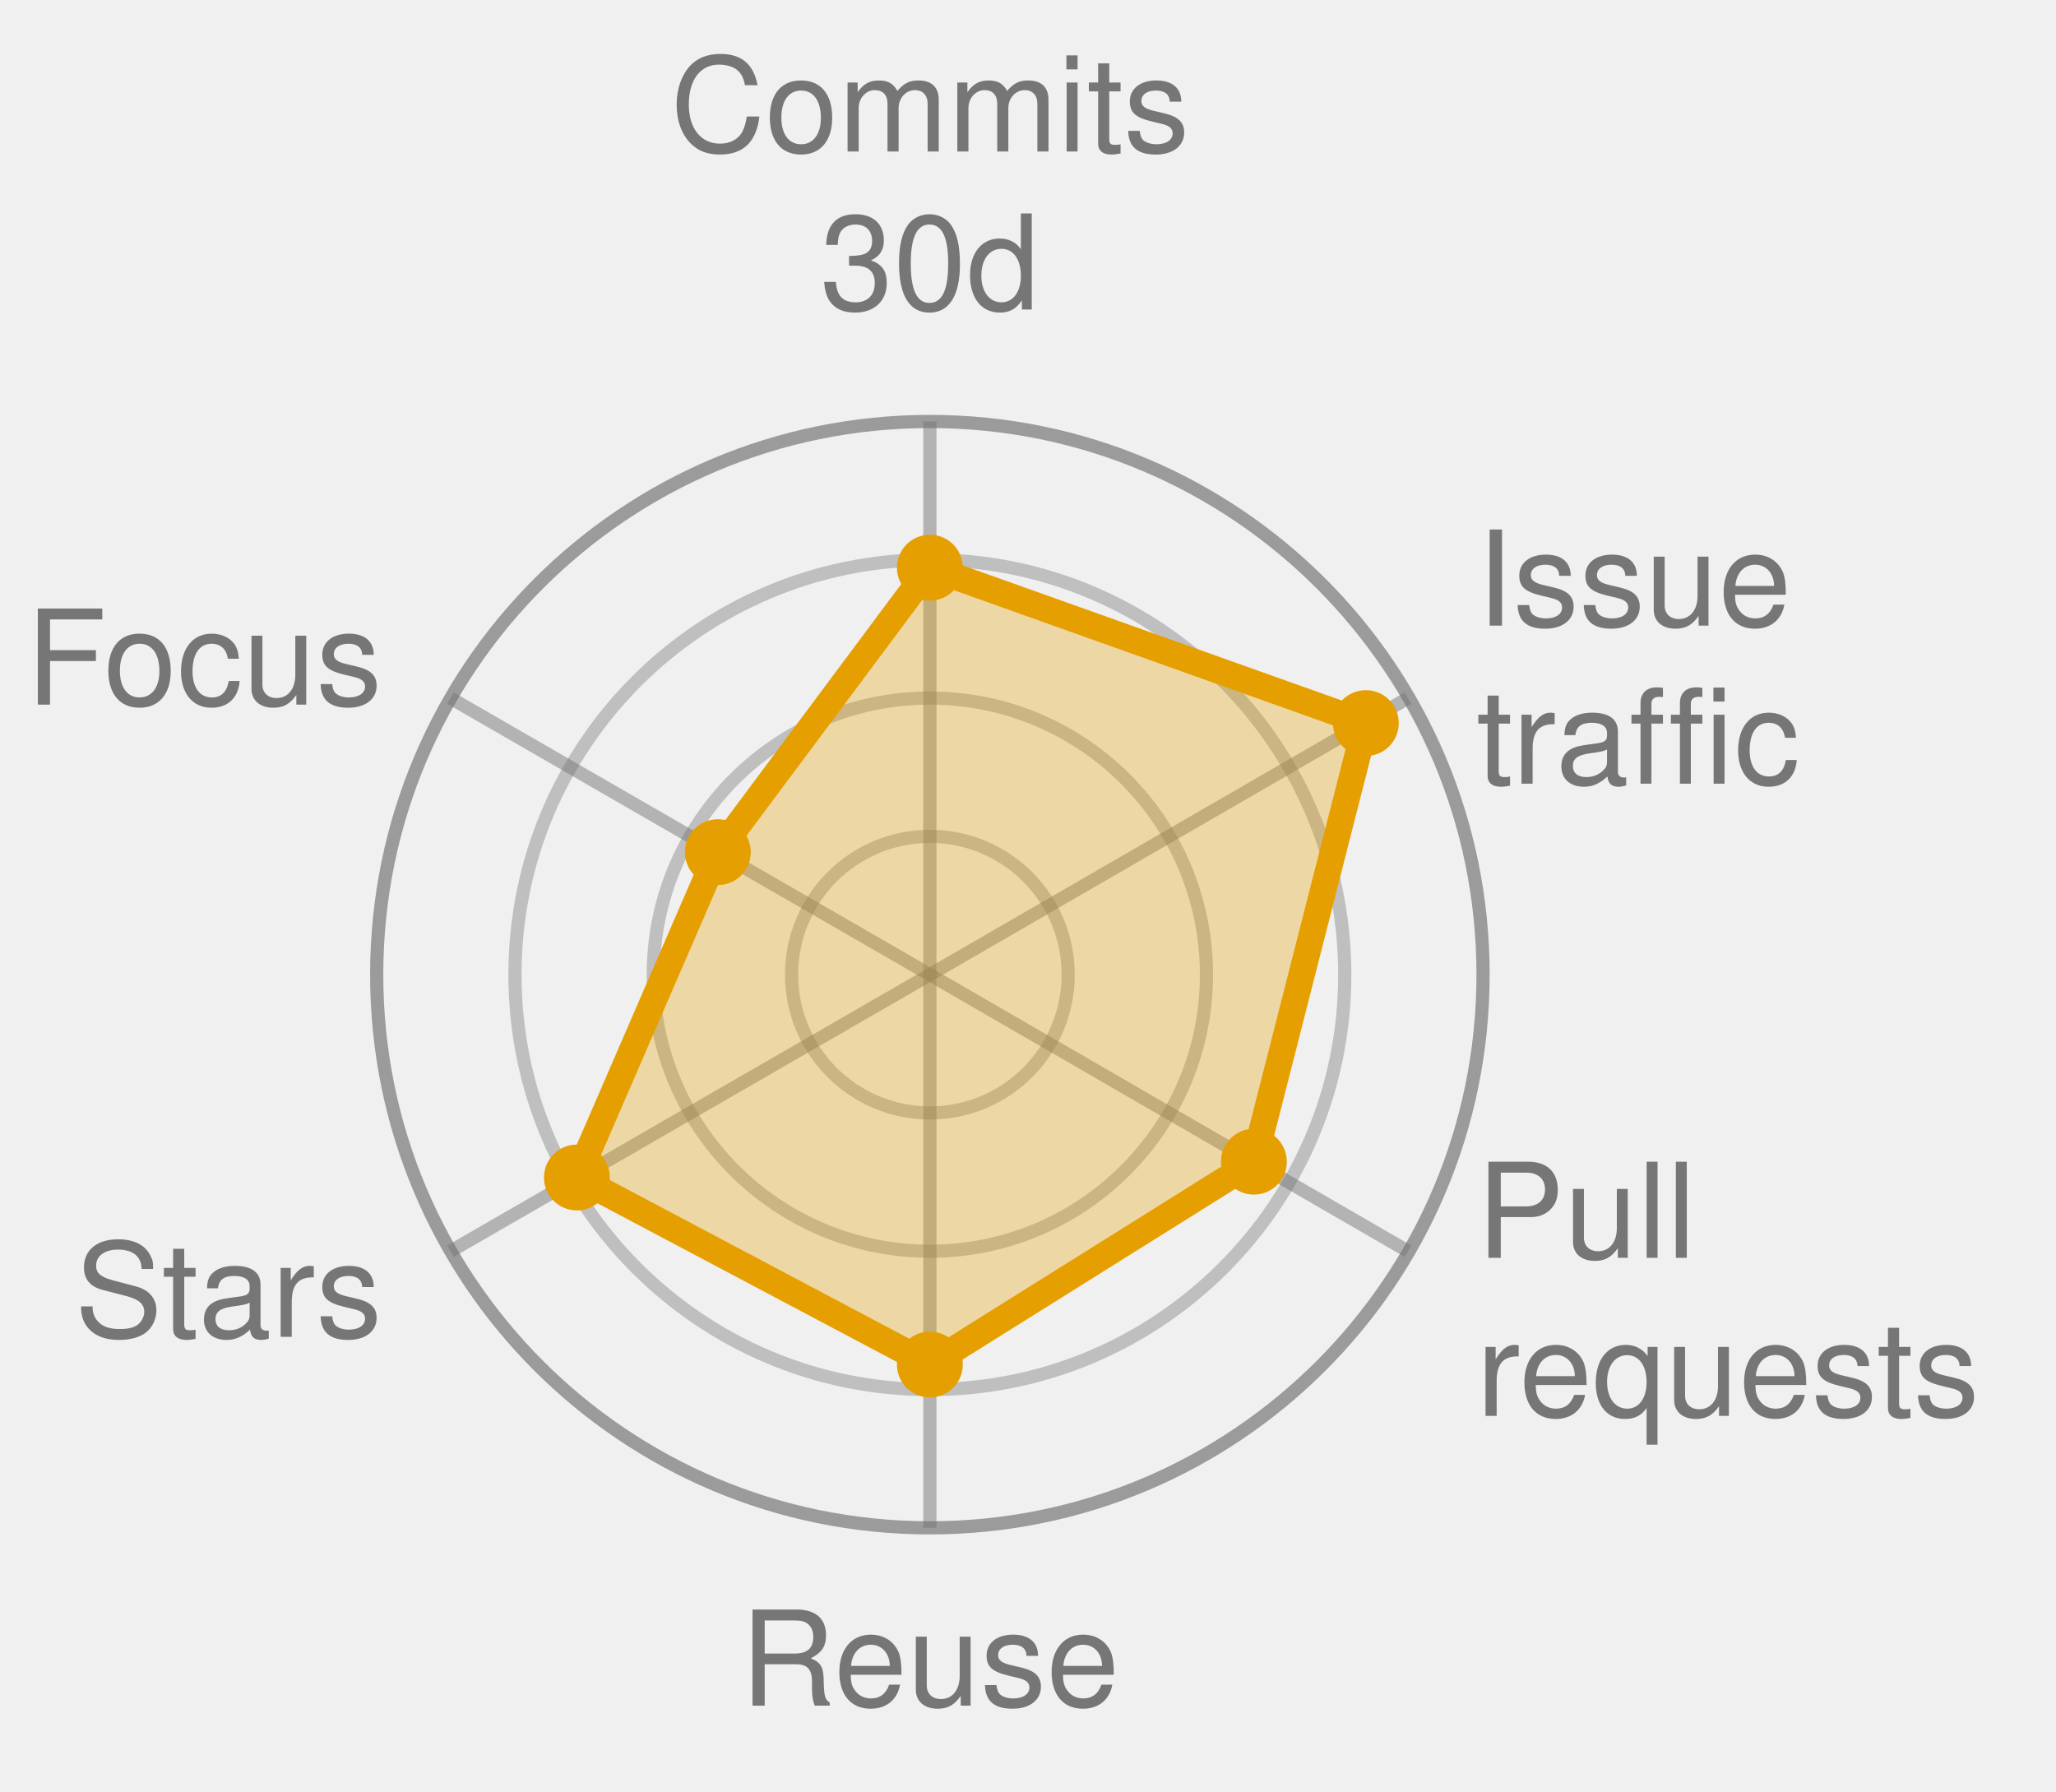
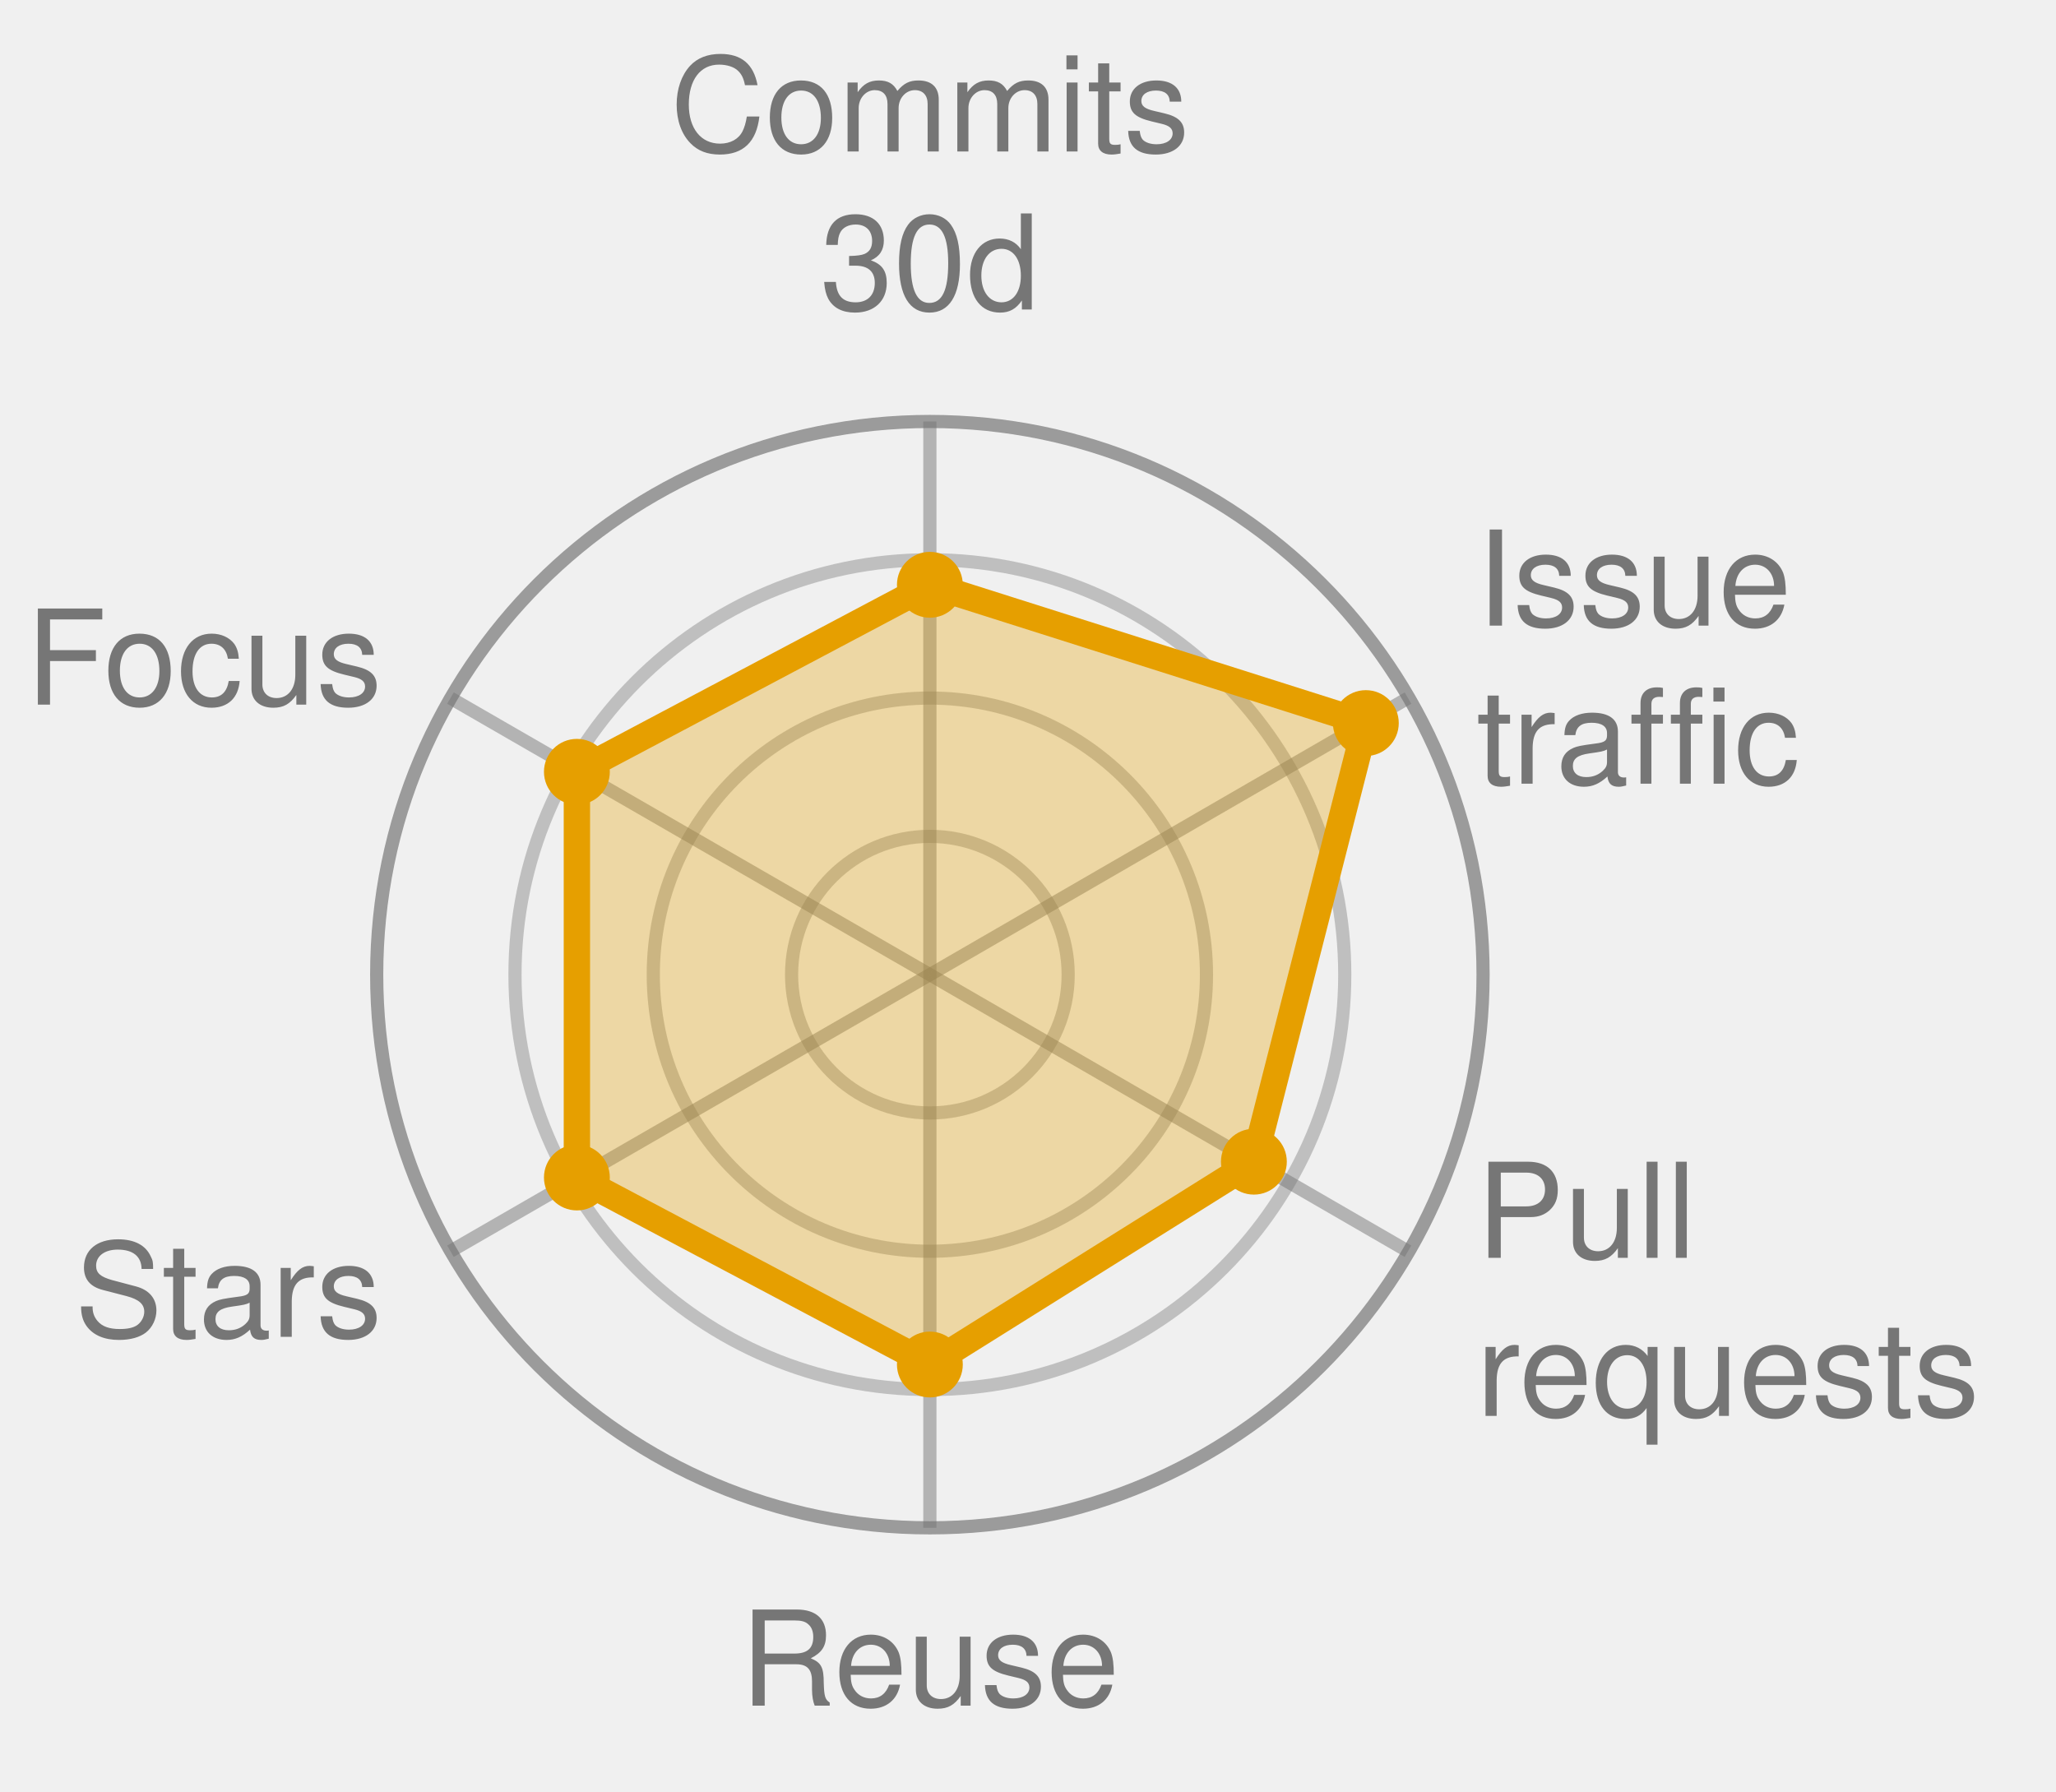
<svg xmlns="http://www.w3.org/2000/svg" width="156.1" height="136.0" viewBox="0 0 156.1 136.0" role="img" font-family="Helvetica, Arial, sans-serif">
  <style>
            .bar {
                stroke: #fff;
                stroke-width: 2;
                rx: 4;
            }
            .lbl {
                fill: #fff;
                font-size: 13px;
                font-weight: 600;
            }
            .sub {
                fill: #fff;
                font-size: 11px;
                opacity: .92;
            }
            .dim {
                fill: #333;
                font-size: 12px;
            }
            .wht {
                fill: #fff;
                font-size: 10px;
                paint-order: stroke;
                stroke: rgba(0, 0, 0, .45);
                stroke-width: 3px;
                stroke-linejoin: round;
            }
            .muted {
                fill: #666;
                font-size: 11px;
            }
            .pulse {
                animation: breathe 2.2s ease-in-out infinite;
            }
            .slow {
                animation-duration: 3.4s;
            }
            @keyframes breathe {
                0%, 100% { opacity: .95; }
                50% { opacity: .62; }
            }
            .halo {
                transform-box: fill-box;
                transform-origin: center;
                animation: halo 2.2s ease-out infinite;
            }
            @keyframes halo {
                0% { opacity: .75; transform: scale(1); }
                100% { opacity: 0; transform: scale(2.4); }
            }
            .card {
                opacity: 0;
                animation: whisk ease-in-out infinite;
                animation-iteration-count: infinite;
            }
            .deck .card#r0 {
                opacity: 1;
            }
            @keyframes whisk {
                0% { opacity: 0; transform: translateX(60px); }
                3% { opacity: 1; transform: translateX(0); }
                10% { opacity: 1; transform: translateX(0); }
                13% { opacity: 0; transform: translateX(-60px); }
                100% { opacity: 0; transform: translateX(-60px); }
            }
            @media (prefers-reduced-motion: reduce) {
                .pulse, .halo, .card { animation: none; }
            }
        </style>
  <circle cx="70.6" cy="74.0" r="10.5" fill="none" stroke="#767676" stroke-width="1" opacity="0.4" />
  <circle cx="70.6" cy="74.0" r="21.0" fill="none" stroke="#767676" stroke-width="1" opacity="0.4" />
  <circle cx="70.6" cy="74.0" r="31.5" fill="none" stroke="#767676" stroke-width="1" opacity="0.4" />
  <circle cx="70.6" cy="74.0" r="42.0" fill="none" stroke="#767676" stroke-width="1" opacity="0.7" />
  <line x1="70.6" y1="74.0" x2="70.6" y2="32.0" stroke="#767676" stroke-width="1" opacity="0.5" />
  <line x1="70.6" y1="74.0" x2="106.9" y2="53.0" stroke="#767676" stroke-width="1" opacity="0.5" />
  <line x1="70.6" y1="74.0" x2="106.9" y2="95.0" stroke="#767676" stroke-width="1" opacity="0.5" />
  <line x1="70.6" y1="74.0" x2="70.6" y2="116.0" stroke="#767676" stroke-width="1" opacity="0.5" />
  <line x1="70.6" y1="74.0" x2="34.2" y2="95.0" stroke="#767676" stroke-width="1" opacity="0.5" />
  <line x1="70.6" y1="74.0" x2="34.2" y2="53.0" stroke="#767676" stroke-width="1" opacity="0.5" />
-   <polygon points="70.6,43.1 103.7,54.9 95.2,88.2 70.6,103.6 43.8,89.4 54.5,64.7" fill="#E69F00" fill-opacity="0.32" stroke="#E69F00" stroke-width="2" stroke-linejoin="round" class="pulse slow" />
-   <circle cx="70.6" cy="43.1" r="2.5" fill="#E69F00" />
+   <polygon points="70.6,44.4 103.7,54.9 95.2,88.2 70.6,103.6 43.8,89.4 43.8,58.6" fill="#E69F00" fill-opacity="0.32" stroke="#E69F00" stroke-width="2" stroke-linejoin="round" class="pulse slow" />
+   <circle cx="70.6" cy="44.4" r="2.5" fill="#E69F00" />
  <circle cx="103.7" cy="54.9" r="2.5" fill="#E69F00" />
  <circle cx="95.2" cy="88.2" r="2.5" fill="#E69F00" />
  <circle cx="70.6" cy="103.6" r="2.5" fill="#E69F00" />
  <circle cx="43.8" cy="89.4" r="2.5" fill="#E69F00" />
-   <circle cx="54.5" cy="64.7" r="2.5" fill="#E69F00" />
+   <circle cx="43.8" cy="58.6" r="2.5" fill="#E69F00" />
  <text x="70.6" y="11.5" text-anchor="middle" font-size="10.0" fill="#767676">Commits</text>
  <text x="70.6" y="23.5" text-anchor="middle" font-size="10.0" fill="#767676">30d</text>
  <text x="112.1" y="47.5" text-anchor="start" font-size="10.0" fill="#767676">Issue</text>
  <text x="112.1" y="59.5" text-anchor="start" font-size="10.0" fill="#767676">traffic</text>
  <text x="112.1" y="95.5" text-anchor="start" font-size="10.0" fill="#767676">Pull</text>
  <text x="112.1" y="107.5" text-anchor="start" font-size="10.0" fill="#767676">requests</text>
  <text x="70.6" y="129.5" text-anchor="middle" font-size="10.0" fill="#767676">Reuse</text>
  <text x="29.0" y="101.5" text-anchor="end" font-size="10.0" fill="#767676">Stars</text>
  <text x="29.0" y="53.5" text-anchor="end" font-size="10.0" fill="#767676">Focus</text>
</svg>
